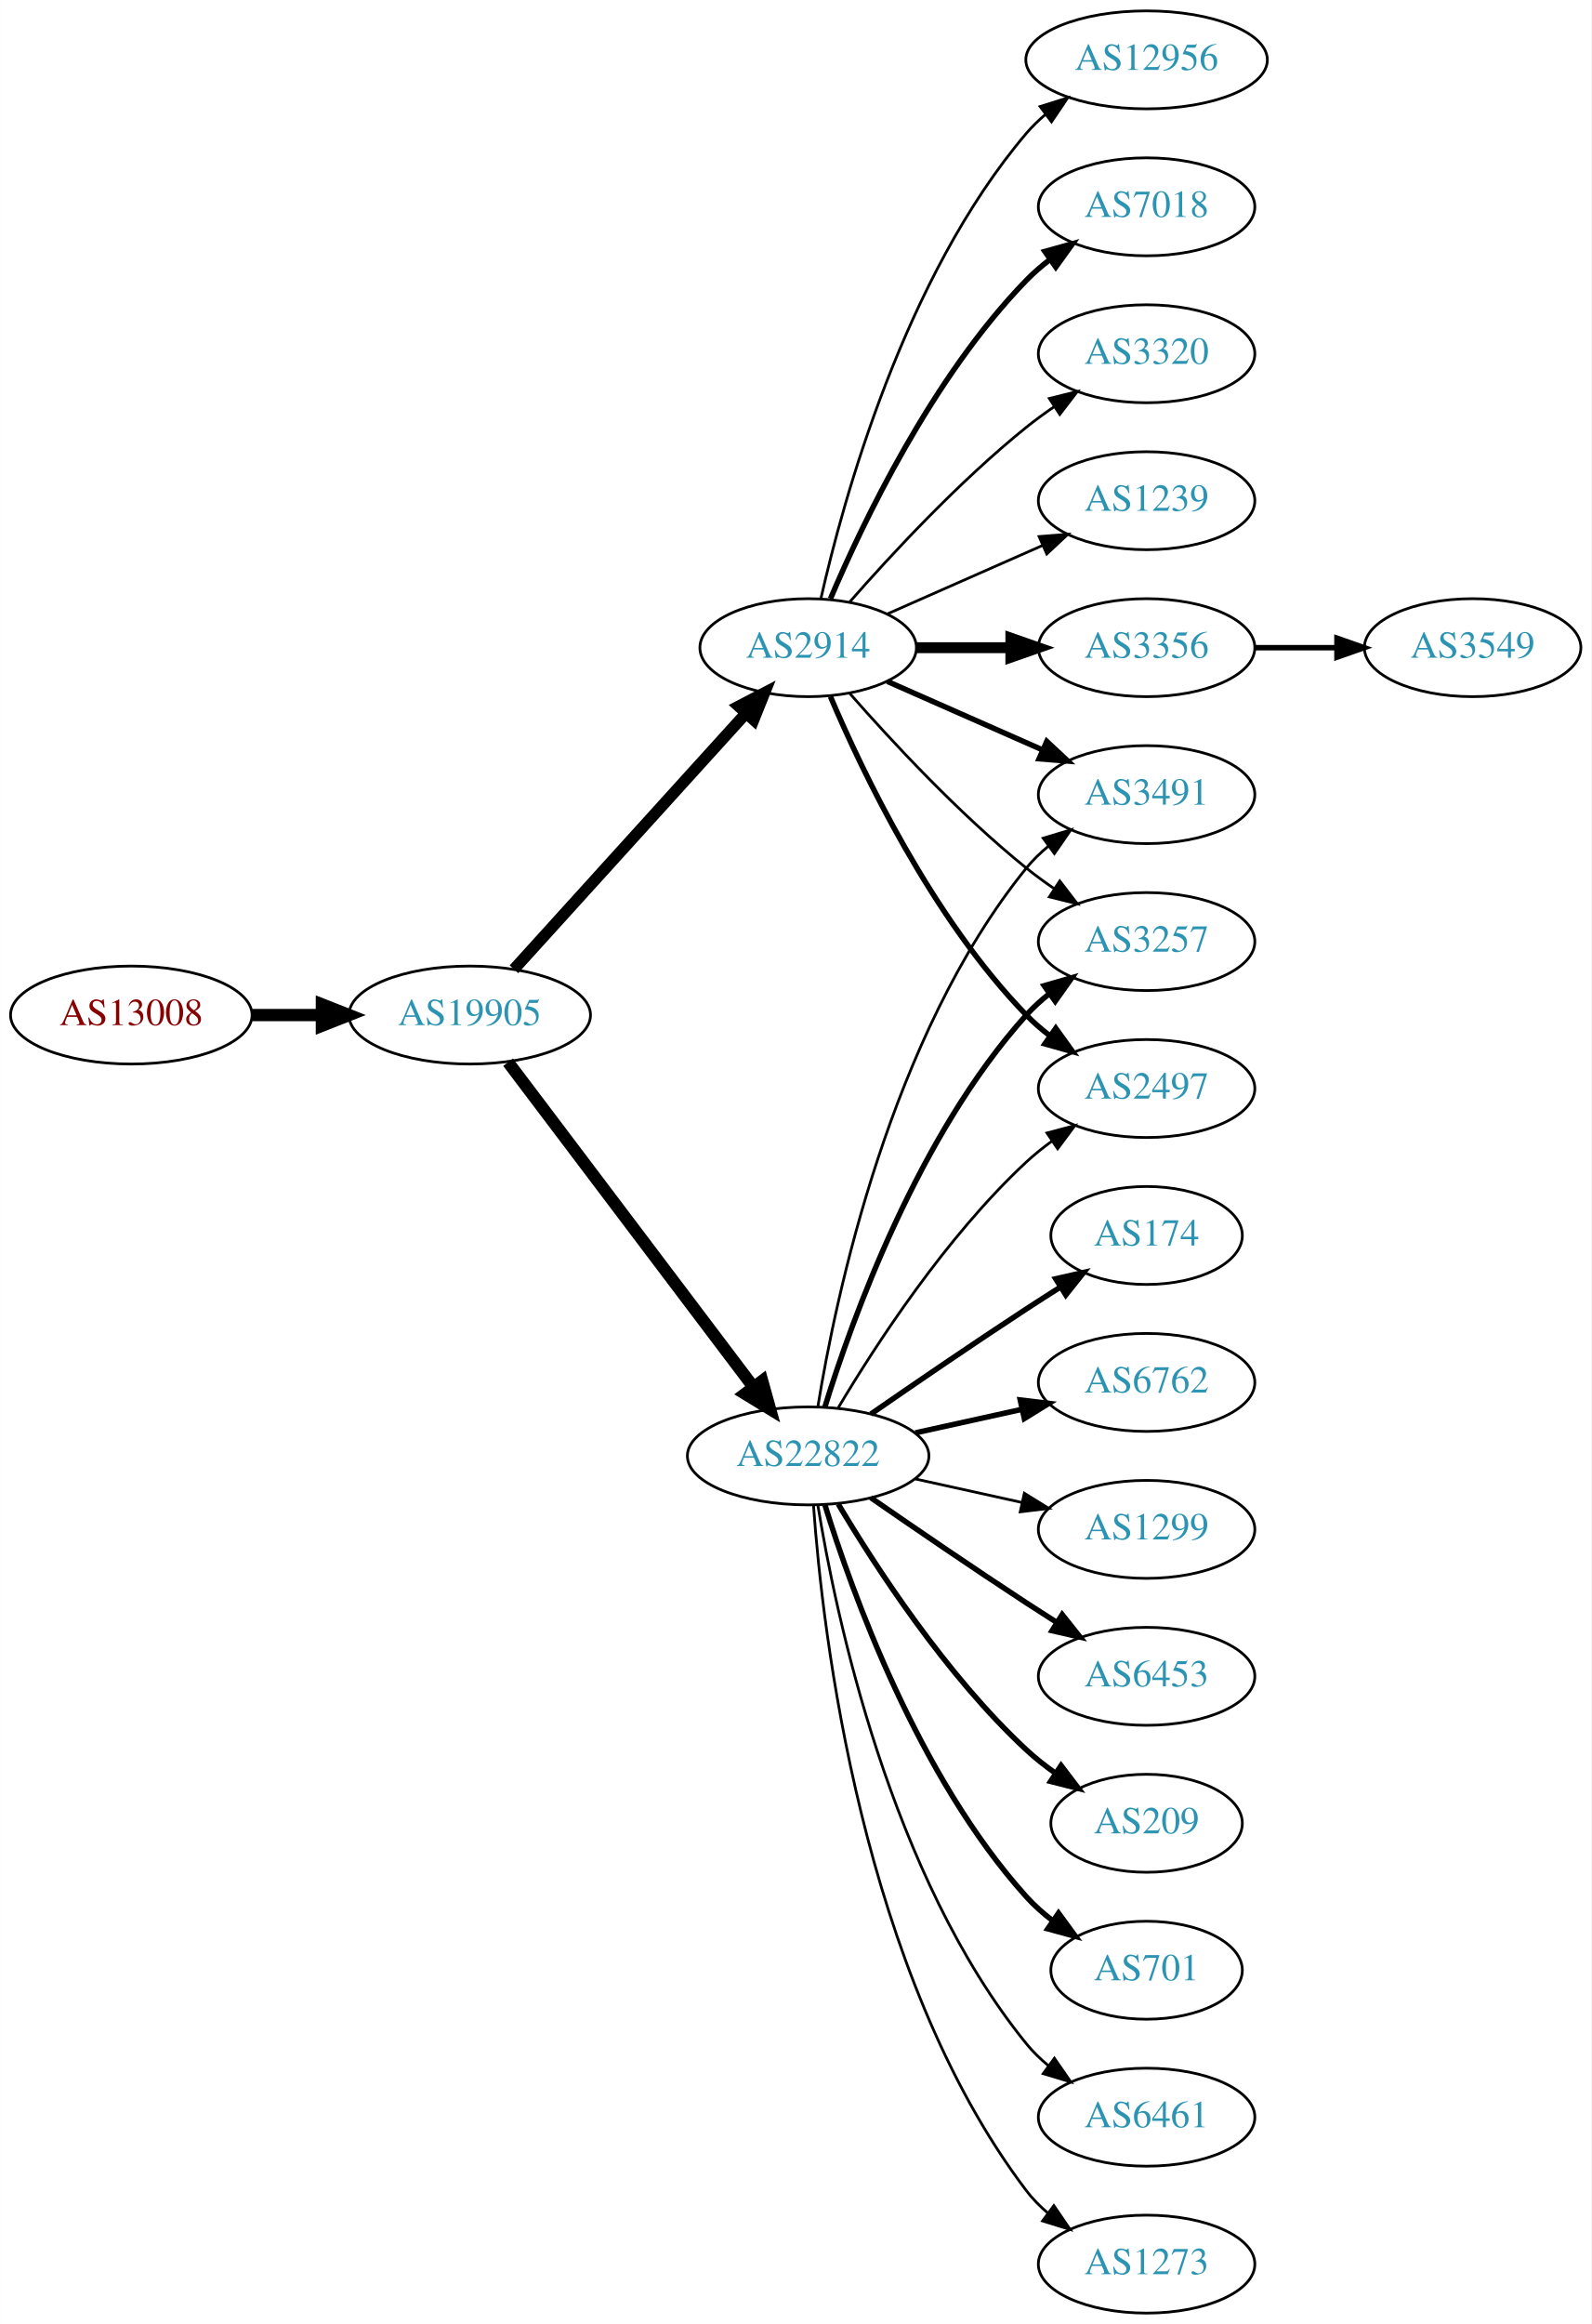
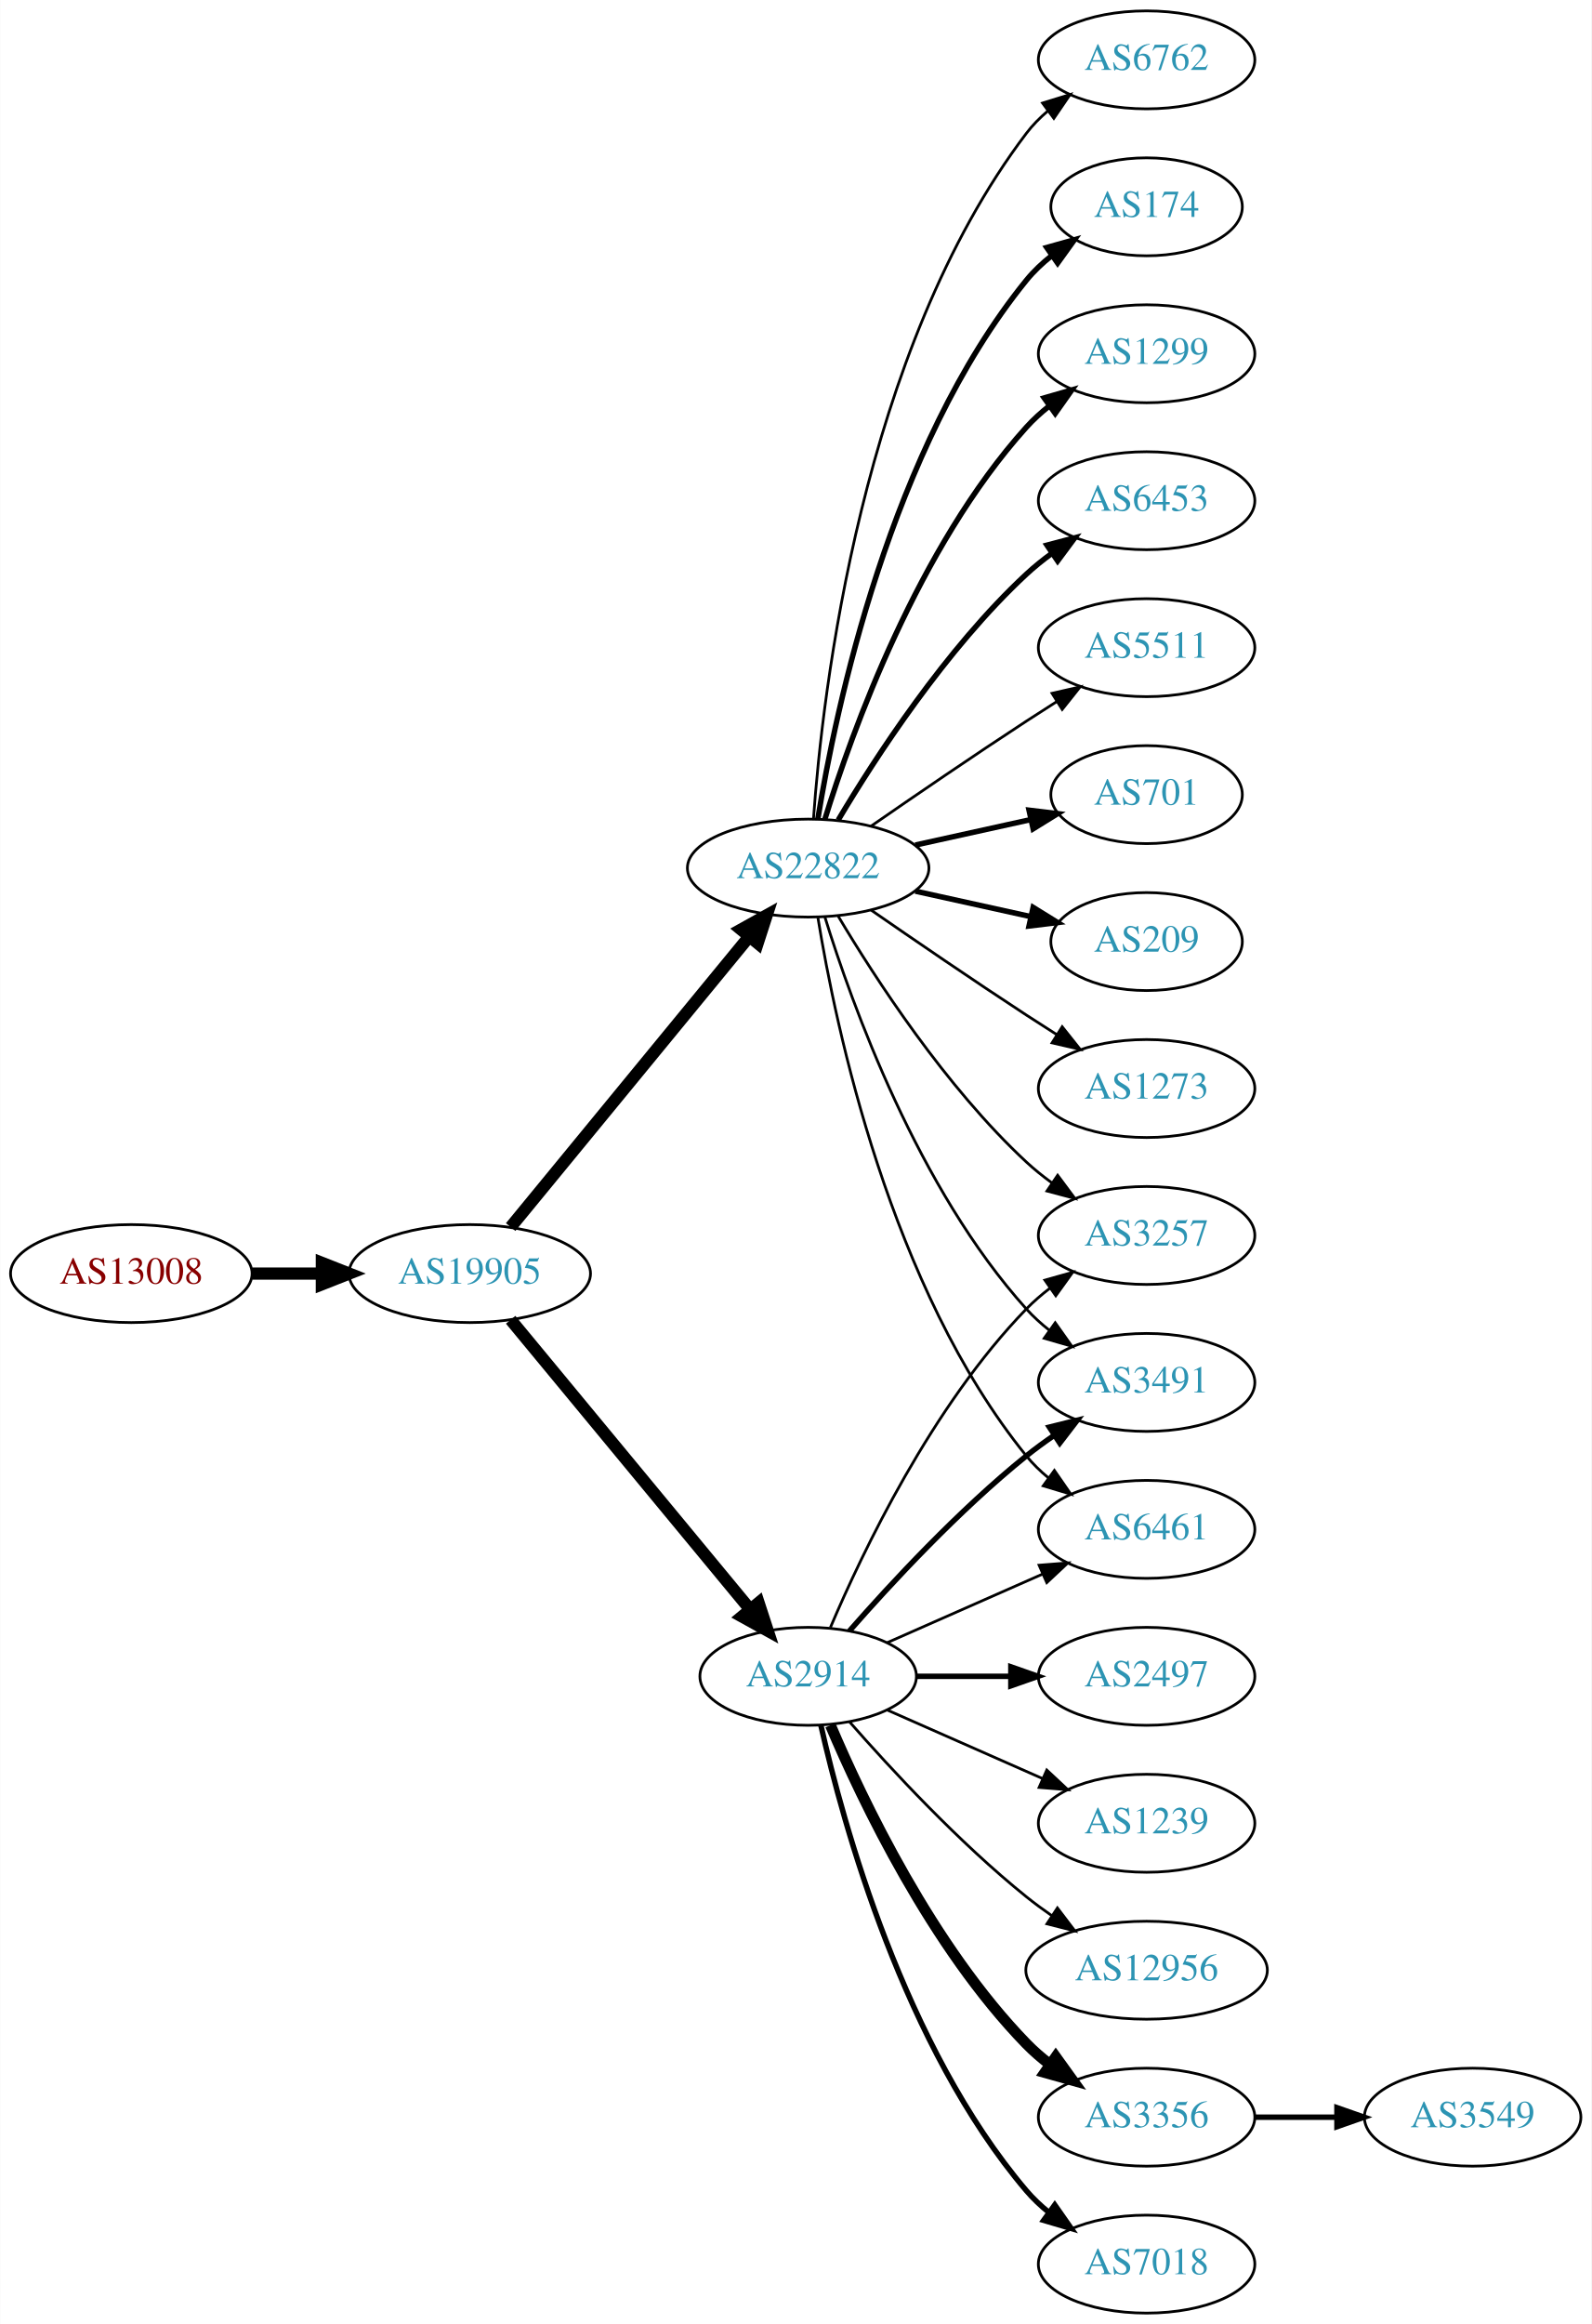
<svg xmlns="http://www.w3.org/2000/svg" xmlns:xlink="http://www.w3.org/1999/xlink" width="585pt" height="854pt" viewBox="0.00 0.00 584.86 854.00">
  <g id="graph0" class="graph" transform="scale(1 1) rotate(0) translate(4 850)">
    <polygon fill="white" stroke="none" points="-4,4 -4,-850 580.862,-850 580.862,4 -4,4" />
    <g id="node1" class="node">
      <g id="a_node1">
        <a xlink:href="/asn/13008" xlink:title="AS13008 ~ Vienna, Austria [AT]">
-           <ellipse fill="#ffffff" stroke="black" cx="44.196" cy="-477" rx="44.393" ry="18" />
-           <text text-anchor="middle" x="44.196" y="-473.3" font-family="Times,serif" font-size="14.00" fill="#880000">AS13008</text>
+           <ellipse fill="#ffffff" stroke="black" cx="44.196" cy="-382" rx="44.393" ry="18" />
+           <text text-anchor="middle" x="44.196" y="-378.3" font-family="Times,serif" font-size="14.00" fill="#880000">AS13008</text>
        </a>
      </g>
    </g>
    <g id="node2" class="node">
      <g id="a_node2">
        <a xlink:href="/asn/19905" xlink:title="AS19905 ~ NeuStar, Inc. [US]">
-           <ellipse fill="#ffffff" stroke="black" cx="168.588" cy="-477" rx="44.393" ry="18" />
-           <text text-anchor="middle" x="168.588" y="-473.3" font-family="Times,serif" font-size="14.00" fill="#2c94b3">AS19905</text>
+           <ellipse fill="#ffffff" stroke="black" cx="168.588" cy="-382" rx="44.393" ry="18" />
+           <text text-anchor="middle" x="168.588" y="-378.3" font-family="Times,serif" font-size="14.00" fill="#2c94b3">AS19905</text>
        </a>
      </g>
    </g>
    <g id="edge1" class="edge">
-       <path fill="none" stroke="black" stroke-width="4.5" d="M88.692,-477C96.898,-477 105.569,-477 114.041,-477" />
-       <polygon fill="black" stroke="black" stroke-width="4.5" points="114.233,-480.938 124.233,-477 114.233,-473.063 114.233,-480.938" />
+       <path fill="none" stroke="black" stroke-width="4.5" d="M88.692,-382C96.898,-382 105.569,-382 114.041,-382" />
+       <polygon fill="black" stroke="black" stroke-width="4.5" points="114.233,-385.938 124.233,-382 114.233,-378.063 114.233,-385.938" />
    </g>
    <g id="node3" class="node">
      <g id="a_node3">
-         <a xlink:href="/asn/22822" xlink:title="AS22822 ~ Limelight Networks, Inc. [US]">
-           <ellipse fill="#ffffff" stroke="black" cx="292.98" cy="-315" rx="44.393" ry="18" />
-           <text text-anchor="middle" x="292.98" y="-311.3" font-family="Times,serif" font-size="14.00" fill="#2c94b3">AS22822</text>
+         <a xlink:href="/asn/2914" xlink:title="AS2914 ~ NTT America, Inc. [US]">
+           <ellipse fill="#ffffff" stroke="black" cx="292.98" cy="-234" rx="39.794" ry="18" />
+           <text text-anchor="middle" x="292.98" y="-230.3" font-family="Times,serif" font-size="14.00" fill="#2c94b3">AS2914</text>
        </a>
      </g>
    </g>
    <g id="edge2" class="edge">
-       <path fill="none" stroke="black" stroke-width="4.5" d="M182.686,-459.663C204.311,-431.04 247.582,-373.767 272.705,-340.514" />
-       <polygon fill="black" stroke="black" stroke-width="4.5" points="276.09,-342.565 278.976,-332.212 269.807,-337.817 276.09,-342.565" />
+       <path fill="none" stroke="black" stroke-width="4.5" d="M183.628,-365.023C205.208,-338.927 246.64,-288.827 271.547,-258.708" />
+       <polygon fill="black" stroke="black" stroke-width="4.5" points="274.766,-260.995 278.104,-250.779 268.697,-255.976 274.766,-260.995" />
    </g>
    <g id="node4" class="node">
      <g id="a_node4">
-         <a xlink:href="/asn/2914" xlink:title="AS2914 ~ NTT America, Inc. [US]">
-           <ellipse fill="#ffffff" stroke="black" cx="292.98" cy="-612" rx="39.794" ry="18" />
-           <text text-anchor="middle" x="292.98" y="-608.3" font-family="Times,serif" font-size="14.00" fill="#2c94b3">AS2914</text>
+         <a xlink:href="/asn/22822" xlink:title="AS22822 ~ Limelight Networks, Inc. [US]">
+           <ellipse fill="#ffffff" stroke="black" cx="292.98" cy="-531" rx="44.393" ry="18" />
+           <text text-anchor="middle" x="292.98" y="-527.3" font-family="Times,serif" font-size="14.00" fill="#2c94b3">AS22822</text>
        </a>
      </g>
    </g>
    <g id="edge3" class="edge">
-       <path fill="none" stroke="black" stroke-width="4.235" d="M184.842,-493.825C206.305,-517.499 245.536,-560.771 270.104,-587.87" />
-       <polygon fill="black" stroke="black" stroke-width="4.235" points="267.457,-590.468 276.919,-595.387 272.948,-585.489 267.457,-590.468" />
-     </g>
-     <g id="node5" class="node">
-       <g id="a_node5">
-         <a xlink:href="/asn/174" xlink:title="AS174 ~ Cogent Communications [US]">
-           <ellipse fill="#ffffff" stroke="black" cx="417.373" cy="-396" rx="35.194" ry="18" />
-           <text text-anchor="middle" x="417.373" y="-392.3" font-family="Times,serif" font-size="14.00" fill="#2c94b3">AS174</text>
-         </a>
-       </g>
-     </g>
-     <g id="edge4" class="edge">
-       <path fill="none" stroke="black" stroke-width="2" d="M316.011,-330.367C331.813,-341.305 353.67,-356.261 373.176,-369 377.221,-371.642 381.507,-374.385 385.746,-377.067" />
-       <polygon fill="black" stroke="black" stroke-width="2" points="383.96,-380.079 394.29,-382.432 387.683,-374.15 383.96,-380.079" />
-     </g>
-     <g id="node6" class="node">
-       <g id="a_node6">
-         <a xlink:href="/asn/6762" xlink:title="AS6762 ~ TELECOM ITALIA SPARKLE S.p.A. [IT]">
-           <ellipse fill="#ffffff" stroke="black" cx="417.373" cy="-342" rx="39.794" ry="18" />
-           <text text-anchor="middle" x="417.373" y="-338.3" font-family="Times,serif" font-size="14.00" fill="#2c94b3">AS6762</text>
-         </a>
-       </g>
-     </g>
-     <g id="edge5" class="edge">
-       <path fill="none" stroke="black" stroke-width="2" d="M332.37,-323.469C344.761,-326.202 358.608,-329.257 371.429,-332.085" />
-       <polygon fill="black" stroke="black" stroke-width="2" points="370.924,-335.558 381.443,-334.295 372.432,-328.722 370.924,-335.558" />
+       <path fill="none" stroke="black" stroke-width="4.5" d="M183.628,-399.092C205.094,-425.224 246.199,-475.266 271.148,-505.639" />
+       <polygon fill="black" stroke="black" stroke-width="4.5" points="268.337,-508.42 277.727,-513.648 274.422,-503.422 268.337,-508.42" />
    </g>
    <g id="node7" class="node">
      <g id="a_node7">
-         <a xlink:href="/asn/1299" xlink:title="AS1299 ~ Telia Carrier [EU]">
-           <ellipse fill="#ffffff" stroke="black" cx="417.373" cy="-288" rx="39.794" ry="18" />
-           <text text-anchor="middle" x="417.373" y="-284.3" font-family="Times,serif" font-size="14.00" fill="#2c94b3">AS1299</text>
-         </a>
-       </g>
-     </g>
-     <g id="edge6" class="edge">
-       <path fill="none" stroke="black" d="M332.37,-306.531C344.761,-303.798 358.608,-300.743 371.429,-297.915" />
-       <polygon fill="black" stroke="black" points="372.432,-301.278 381.443,-295.705 370.924,-294.442 372.432,-301.278" />
-     </g>
-     <g id="node8" class="node">
-       <g id="a_node8">
-         <a xlink:href="/asn/3491" xlink:title="AS3491 ~ PCCW Global, Inc. [US]">
-           <ellipse fill="#ffffff" stroke="black" cx="417.373" cy="-558" rx="39.794" ry="18" />
-           <text text-anchor="middle" x="417.373" y="-554.3" font-family="Times,serif" font-size="14.00" fill="#2c94b3">AS3491</text>
-         </a>
-       </g>
-     </g>
-     <g id="edge7" class="edge">
-       <path fill="none" stroke="black" d="M296.561,-333.178C303.016,-372.997 323.088,-469.286 373.176,-531 375.545,-533.918 378.318,-536.612 381.295,-539.075" />
-       <polygon fill="black" stroke="black" points="379.371,-542.003 389.517,-545.052 383.486,-536.341 379.371,-542.003" />
+         <a xlink:href="/asn/3257" xlink:title="AS3257 ~ GTT [DE]">
+           <ellipse fill="#ffffff" stroke="black" cx="417.373" cy="-396" rx="39.794" ry="18" />
+           <text text-anchor="middle" x="417.373" y="-392.3" font-family="Times,serif" font-size="14.00" fill="#2c94b3">AS3257</text>
+         </a>
+       </g>
+     </g>
+     <g id="edge15" class="edge">
+       <path fill="none" stroke="black" d="M301.171,-251.975C312.938,-279.682 338.512,-333.348 373.176,-369 375.797,-371.695 378.737,-374.239 381.82,-376.608" />
+       <polygon fill="black" stroke="black" points="379.986,-379.597 390.189,-382.455 383.995,-373.859 379.986,-379.597" />
    </g>
    <g id="node9" class="node">
      <g id="a_node9">
-         <a xlink:href="/asn/6453" xlink:title="AS6453 ~ TATA COMMUNICATIONS (AMERICA) INC [US]">
-           <ellipse fill="#ffffff" stroke="black" cx="417.373" cy="-234" rx="39.794" ry="18" />
-           <text text-anchor="middle" x="417.373" y="-230.3" font-family="Times,serif" font-size="14.00" fill="#2c94b3">AS6453</text>
-         </a>
-       </g>
-     </g>
-     <g id="edge8" class="edge">
-       <path fill="none" stroke="black" stroke-width="2" d="M316.011,-299.633C331.813,-288.695 353.67,-273.739 373.176,-261 376.758,-258.661 380.529,-256.241 384.289,-253.856" />
-       <polygon fill="black" stroke="black" stroke-width="2" points="386.352,-256.693 392.95,-248.404 382.623,-250.769 386.352,-256.693" />
-     </g>
-     <g id="node10" class="node">
-       <g id="a_node10">
-         <a xlink:href="/asn/209" xlink:title="AS209 ~ CenturyLink Communications, LLC [US]">
-           <ellipse fill="#ffffff" stroke="black" cx="417.373" cy="-180" rx="35.194" ry="18" />
-           <text text-anchor="middle" x="417.373" y="-176.3" font-family="Times,serif" font-size="14.00" fill="#2c94b3">AS209</text>
-         </a>
-       </g>
-     </g>
-     <g id="edge9" class="edge">
-       <path fill="none" stroke="black" stroke-width="2" d="M304.026,-297.329C317.597,-274.528 343.529,-234.528 373.176,-207 376.474,-203.939 380.166,-201.028 383.967,-198.328" />
-       <polygon fill="black" stroke="black" stroke-width="2" points="385.941,-201.219 392.348,-192.78 382.078,-195.381 385.941,-201.219" />
-     </g>
-     <g id="node11" class="node">
-       <g id="a_node11">
-         <a xlink:href="/asn/3257" xlink:title="AS3257 ~ GTT [DE]">
-           <ellipse fill="#ffffff" stroke="black" cx="417.373" cy="-504" rx="39.794" ry="18" />
-           <text text-anchor="middle" x="417.373" y="-500.3" font-family="Times,serif" font-size="14.00" fill="#2c94b3">AS3257</text>
-         </a>
-       </g>
-     </g>
-     <g id="edge10" class="edge">
-       <path fill="none" stroke="black" stroke-width="2" d="M299.118,-332.94C309.021,-364.979 333.359,-432.812 373.176,-477 375.693,-479.792 378.564,-482.401 381.603,-484.812" />
-       <polygon fill="black" stroke="black" stroke-width="2" points="379.732,-487.776 389.911,-490.715 383.786,-482.07 379.732,-487.776" />
-     </g>
-     <g id="node12" class="node">
-       <g id="a_node12">
-         <a xlink:href="/asn/2497" xlink:title="AS2497 ~ Internet Initiative Japan Inc. [JP]">
-           <ellipse fill="#ffffff" stroke="black" cx="417.373" cy="-450" rx="39.794" ry="18" />
-           <text text-anchor="middle" x="417.373" y="-446.3" font-family="Times,serif" font-size="14.00" fill="#2c94b3">AS2497</text>
-         </a>
-       </g>
-     </g>
-     <g id="edge11" class="edge">
-       <path fill="none" stroke="black" d="M304.026,-332.671C317.597,-355.472 343.529,-395.472 373.176,-423 376.083,-425.699 379.296,-428.28 382.62,-430.703" />
-       <polygon fill="black" stroke="black" points="380.755,-433.667 390.998,-436.375 384.679,-427.87 380.755,-433.667" />
-     </g>
-     <g id="node13" class="node">
-       <g id="a_node13">
-         <a xlink:href="/asn/701" xlink:title="AS701 ~ UUNET [US]">
-           <ellipse fill="#ffffff" stroke="black" cx="417.373" cy="-126" rx="35.194" ry="18" />
-           <text text-anchor="middle" x="417.373" y="-122.3" font-family="Times,serif" font-size="14.00" fill="#2c94b3">AS701</text>
-         </a>
-       </g>
-     </g>
-     <g id="edge12" class="edge">
-       <path fill="none" stroke="black" stroke-width="2" d="M299.118,-297.06C309.021,-265.021 333.359,-197.188 373.176,-153 376.04,-149.822 379.364,-146.881 382.872,-144.2" />
-       <polygon fill="black" stroke="black" stroke-width="2" points="385.005,-146.982 391.261,-138.431 381.038,-141.214 385.005,-146.982" />
+         <a xlink:href="/asn/3491" xlink:title="AS3491 ~ PCCW Global, Inc. [US]">
+           <ellipse fill="#ffffff" stroke="black" cx="417.373" cy="-342" rx="39.794" ry="18" />
+           <text text-anchor="middle" x="417.373" y="-338.3" font-family="Times,serif" font-size="14.00" fill="#2c94b3">AS3491</text>
+         </a>
+       </g>
+     </g>
+     <g id="edge19" class="edge">
+       <path fill="none" stroke="black" stroke-width="2" d="M308.133,-250.663C323.234,-267.894 348.355,-295.024 373.176,-315 376.432,-317.62 379.957,-320.192 383.542,-322.646" />
+       <polygon fill="black" stroke="black" stroke-width="2" points="381.629,-325.577 391.914,-328.121 385.46,-319.719 381.629,-325.577" />
    </g>
    <g id="node14" class="node">
      <g id="a_node14">
        <a xlink:href="/asn/6461" xlink:title="AS6461 ~ Zayo Bandwidth [US]">
+           <ellipse fill="#ffffff" stroke="black" cx="417.373" cy="-288" rx="39.794" ry="18" />
+           <text text-anchor="middle" x="417.373" y="-284.3" font-family="Times,serif" font-size="14.00" fill="#2c94b3">AS6461</text>
+         </a>
+       </g>
+     </g>
+     <g id="edge18" class="edge">
+       <path fill="none" stroke="black" d="M322.06,-246.389C339.008,-253.866 360.805,-263.483 379.174,-271.588" />
+       <polygon fill="black" stroke="black" points="377.862,-274.834 388.424,-275.669 380.688,-268.43 377.862,-274.834" />
+     </g>
+     <g id="node16" class="node">
+       <g id="a_node16">
+         <a xlink:href="/asn/3356" xlink:title="AS3356 ~ Level 3 Parent, LLC [US]">
          <ellipse fill="#ffffff" stroke="black" cx="417.373" cy="-72" rx="39.794" ry="18" />
-           <text text-anchor="middle" x="417.373" y="-68.3" font-family="Times,serif" font-size="14.00" fill="#2c94b3">AS6461</text>
-         </a>
-       </g>
+           <text text-anchor="middle" x="417.373" y="-68.3" font-family="Times,serif" font-size="14.00" fill="#2c94b3">AS3356</text>
+         </a>
+       </g>
+     </g>
+     <g id="edge16" class="edge">
+       <path fill="none" stroke="black" stroke-width="4" d="M301.171,-216.025C312.938,-188.318 338.512,-134.652 373.176,-99 375.797,-96.305 378.737,-93.761 381.82,-91.392" />
+       <polygon fill="black" stroke="black" stroke-width="4" points="383.995,-94.141 390.189,-85.545 379.986,-88.403 383.995,-94.141" />
+     </g>
+     <g id="node17" class="node">
+       <g id="a_node17">
+         <a xlink:href="/asn/7018" xlink:title="AS7018 ~ AT&amp;T Services, Inc. [US]">
+           <ellipse fill="#ffffff" stroke="black" cx="417.373" cy="-18" rx="39.794" ry="18" />
+           <text text-anchor="middle" x="417.373" y="-14.3" font-family="Times,serif" font-size="14.00" fill="#2c94b3">AS7018</text>
+         </a>
+       </g>
+     </g>
+     <g id="edge17" class="edge">
+       <path fill="none" stroke="black" stroke-width="2" d="M297.674,-215.925C305.814,-179.852 328.247,-97.86 373.176,-45 375.611,-42.136 378.427,-39.479 381.432,-37.039" />
+       <polygon fill="black" stroke="black" stroke-width="2" points="383.62,-39.776 389.692,-31.094 379.531,-34.095 383.62,-39.776" />
+     </g>
+     <g id="node18" class="node">
+       <g id="a_node18">
+         <a xlink:href="/asn/2497" xlink:title="AS2497 ~ Internet Initiative Japan Inc. [JP]">
+           <ellipse fill="#ffffff" stroke="black" cx="417.373" cy="-234" rx="39.794" ry="18" />
+           <text text-anchor="middle" x="417.373" y="-230.3" font-family="Times,serif" font-size="14.00" fill="#2c94b3">AS2497</text>
+         </a>
+       </g>
+     </g>
+     <g id="edge20" class="edge">
+       <path fill="none" stroke="black" stroke-width="2" d="M332.706,-234C343.644,-234 355.695,-234 367.161,-234" />
+       <polygon fill="black" stroke="black" stroke-width="2" points="367.479,-237.5 377.479,-234 367.479,-230.5 367.479,-237.5" />
+     </g>
+     <g id="node19" class="node">
+       <g id="a_node19">
+         <a xlink:href="/asn/1239" xlink:title="AS1239 ~ Sprint [US]">
+           <ellipse fill="#ffffff" stroke="black" cx="417.373" cy="-180" rx="39.794" ry="18" />
+           <text text-anchor="middle" x="417.373" y="-176.3" font-family="Times,serif" font-size="14.00" fill="#2c94b3">AS1239</text>
+         </a>
+       </g>
+     </g>
+     <g id="edge21" class="edge">
+       <path fill="none" stroke="black" d="M322.06,-221.611C339.008,-214.134 360.805,-204.517 379.174,-196.412" />
+       <polygon fill="black" stroke="black" points="380.688,-199.57 388.424,-192.331 377.862,-193.166 380.688,-199.57" />
+     </g>
+     <g id="node20" class="node">
+       <g id="a_node20">
+         <a xlink:href="/asn/12956" xlink:title="AS12956 ~ TELXIUS [ES]">
+           <ellipse fill="#ffffff" stroke="black" cx="417.373" cy="-126" rx="44.393" ry="18" />
+           <text text-anchor="middle" x="417.373" y="-122.3" font-family="Times,serif" font-size="14.00" fill="#2c94b3">AS12956</text>
+         </a>
+       </g>
+     </g>
+     <g id="edge22" class="edge">
+       <path fill="none" stroke="black" d="M308.133,-217.337C323.234,-200.106 348.355,-172.976 373.176,-153 376.105,-150.643 379.251,-148.325 382.463,-146.098" />
+       <polygon fill="black" stroke="black" points="384.598,-148.882 391.011,-140.448 380.738,-143.042 384.598,-148.882" />
+     </g>
+     <g id="node5" class="node">
+       <g id="a_node5">
+         <a xlink:href="/asn/6762" xlink:title="AS6762 ~ TELECOM ITALIA SPARKLE S.p.A. [IT]">
+           <ellipse fill="#ffffff" stroke="black" cx="417.373" cy="-828" rx="39.794" ry="18" />
+           <text text-anchor="middle" x="417.373" y="-824.3" font-family="Times,serif" font-size="14.00" fill="#2c94b3">AS6762</text>
+         </a>
+       </g>
+     </g>
+     <g id="edge4" class="edge">
+       <path fill="none" stroke="black" d="M294.929,-549.036C298.215,-595.457 312.525,-721.007 373.176,-801 375.447,-803.995 378.155,-806.74 381.091,-809.235" />
+       <polygon fill="black" stroke="black" points="379.131,-812.138 389.256,-815.256 383.285,-806.504 379.131,-812.138" />
+     </g>
+     <g id="node6" class="node">
+       <g id="a_node6">
+         <a xlink:href="/asn/174" xlink:title="AS174 ~ Cogent Communications [US]">
+           <ellipse fill="#ffffff" stroke="black" cx="417.373" cy="-774" rx="35.194" ry="18" />
+           <text text-anchor="middle" x="417.373" y="-770.3" font-family="Times,serif" font-size="14.00" fill="#2c94b3">AS174</text>
+         </a>
+       </g>
+     </g>
+     <g id="edge5" class="edge">
+       <path fill="none" stroke="black" stroke-width="2" d="M296.561,-549.178C303.016,-588.997 323.088,-685.286 373.176,-747 375.873,-750.322 379.092,-753.352 382.541,-756.083" />
+       <polygon fill="black" stroke="black" stroke-width="2" points="380.666,-759.043 390.867,-761.906 384.678,-753.307 380.666,-759.043" />
+     </g>
+     <g id="edge6" class="edge">
+       <path fill="none" stroke="black" d="M304.026,-513.329C317.597,-490.528 343.529,-450.528 373.176,-423 376.083,-420.301 379.296,-417.72 382.62,-415.297" />
+       <polygon fill="black" stroke="black" points="384.679,-418.13 390.998,-409.625 380.755,-412.333 384.679,-418.13" />
+     </g>
+     <g id="node8" class="node">
+       <g id="a_node8">
+         <a xlink:href="/asn/1299" xlink:title="AS1299 ~ Telia Carrier [EU]">
+           <ellipse fill="#ffffff" stroke="black" cx="417.373" cy="-720" rx="39.794" ry="18" />
+           <text text-anchor="middle" x="417.373" y="-716.3" font-family="Times,serif" font-size="14.00" fill="#2c94b3">AS1299</text>
+         </a>
+       </g>
+     </g>
+     <g id="edge7" class="edge">
+       <path fill="none" stroke="black" stroke-width="2" d="M299.118,-548.94C309.021,-580.979 333.359,-648.812 373.176,-693 375.693,-695.792 378.564,-698.401 381.603,-700.812" />
+       <polygon fill="black" stroke="black" stroke-width="2" points="379.732,-703.776 389.911,-706.715 383.786,-698.07 379.732,-703.776" />
+     </g>
+     <g id="edge8" class="edge">
+       <path fill="none" stroke="black" d="M299.118,-513.06C309.021,-481.021 333.359,-413.188 373.176,-369 375.693,-366.208 378.564,-363.599 381.603,-361.188" />
+       <polygon fill="black" stroke="black" points="383.786,-363.93 389.911,-355.285 379.732,-358.224 383.786,-363.93" />
+     </g>
+     <g id="node10" class="node">
+       <g id="a_node10">
+         <a xlink:href="/asn/6453" xlink:title="AS6453 ~ TATA COMMUNICATIONS (AMERICA) INC [US]">
+           <ellipse fill="#ffffff" stroke="black" cx="417.373" cy="-666" rx="39.794" ry="18" />
+           <text text-anchor="middle" x="417.373" y="-662.3" font-family="Times,serif" font-size="14.00" fill="#2c94b3">AS6453</text>
+         </a>
+       </g>
+     </g>
+     <g id="edge9" class="edge">
+       <path fill="none" stroke="black" stroke-width="2" d="M304.026,-548.671C317.597,-571.472 343.529,-611.472 373.176,-639 376.083,-641.699 379.296,-644.28 382.62,-646.703" />
+       <polygon fill="black" stroke="black" stroke-width="2" points="380.755,-649.667 390.998,-652.375 384.679,-643.87 380.755,-649.667" />
+     </g>
+     <g id="node11" class="node">
+       <g id="a_node11">
+         <a xlink:href="/asn/5511" xlink:title="AS5511 ~ Orange S.A. [FR]">
+           <ellipse fill="#ffffff" stroke="black" cx="417.373" cy="-612" rx="39.794" ry="18" />
+           <text text-anchor="middle" x="417.373" y="-608.3" font-family="Times,serif" font-size="14.00" fill="#2c94b3">AS5511</text>
+         </a>
+       </g>
+     </g>
+     <g id="edge10" class="edge">
+       <path fill="none" stroke="black" d="M316.011,-546.367C331.813,-557.305 353.67,-572.261 373.176,-585 376.758,-587.339 380.529,-589.759 384.289,-592.144" />
+       <polygon fill="black" stroke="black" points="382.623,-595.231 392.95,-597.596 386.352,-589.307 382.623,-595.231" />
+     </g>
+     <g id="node12" class="node">
+       <g id="a_node12">
+         <a xlink:href="/asn/701" xlink:title="AS701 ~ UUNET [US]">
+           <ellipse fill="#ffffff" stroke="black" cx="417.373" cy="-558" rx="35.194" ry="18" />
+           <text text-anchor="middle" x="417.373" y="-554.3" font-family="Times,serif" font-size="14.00" fill="#2c94b3">AS701</text>
+         </a>
+       </g>
+     </g>
+     <g id="edge11" class="edge">
+       <path fill="none" stroke="black" stroke-width="2" d="M332.37,-539.469C345.778,-542.427 360.89,-545.76 374.562,-548.776" />
+       <polygon fill="black" stroke="black" stroke-width="2" points="374.165,-552.273 384.684,-551.01 375.673,-545.437 374.165,-552.273" />
+     </g>
+     <g id="node13" class="node">
+       <g id="a_node13">
+         <a xlink:href="/asn/209" xlink:title="AS209 ~ CenturyLink Communications, LLC [US]">
+           <ellipse fill="#ffffff" stroke="black" cx="417.373" cy="-504" rx="35.194" ry="18" />
+           <text text-anchor="middle" x="417.373" y="-500.3" font-family="Times,serif" font-size="14.00" fill="#2c94b3">AS209</text>
+         </a>
+       </g>
+     </g>
+     <g id="edge12" class="edge">
+       <path fill="none" stroke="black" stroke-width="2" d="M332.37,-522.531C345.778,-519.573 360.89,-516.24 374.562,-513.224" />
+       <polygon fill="black" stroke="black" stroke-width="2" points="375.673,-516.563 384.684,-510.99 374.165,-509.727 375.673,-516.563" />
    </g>
    <g id="edge13" class="edge">
-       <path fill="none" stroke="black" d="M296.561,-296.822C303.016,-257.003 323.088,-160.714 373.176,-99 375.545,-96.082 378.318,-93.388 381.295,-90.925" />
-       <polygon fill="black" stroke="black" points="383.486,-93.659 389.517,-84.948 379.371,-87.997 383.486,-93.659" />
+       <path fill="none" stroke="black" d="M296.561,-512.822C303.016,-473.003 323.088,-376.714 373.176,-315 375.545,-312.082 378.318,-309.388 381.295,-306.925" />
+       <polygon fill="black" stroke="black" points="383.486,-309.659 389.517,-300.948 379.371,-303.997 383.486,-309.659" />
    </g>
    <g id="node15" class="node">
      <g id="a_node15">
        <a xlink:href="/asn/1273" xlink:title="AS1273 ~ Vodafone Group PLC [EU]">
-           <ellipse fill="#ffffff" stroke="black" cx="417.373" cy="-18" rx="39.794" ry="18" />
-           <text text-anchor="middle" x="417.373" y="-14.3" font-family="Times,serif" font-size="14.00" fill="#2c94b3">AS1273</text>
+           <ellipse fill="#ffffff" stroke="black" cx="417.373" cy="-450" rx="39.794" ry="18" />
+           <text text-anchor="middle" x="417.373" y="-446.3" font-family="Times,serif" font-size="14.00" fill="#2c94b3">AS1273</text>
        </a>
      </g>
    </g>
    <g id="edge14" class="edge">
-       <path fill="none" stroke="black" d="M294.929,-296.964C298.215,-250.543 312.525,-124.993 373.176,-45 375.447,-42.005 378.155,-39.26 381.091,-36.765" />
-       <polygon fill="black" stroke="black" points="383.285,-39.496 389.256,-30.744 379.131,-33.862 383.285,-39.496" />
-     </g>
-     <g id="edge21" class="edge">
-       <path fill="none" stroke="black" stroke-width="2" d="M322.06,-599.611C339.008,-592.134 360.805,-582.517 379.174,-574.412" />
-       <polygon fill="black" stroke="black" stroke-width="2" points="380.688,-577.57 388.424,-570.331 377.862,-571.166 380.688,-577.57" />
-     </g>
-     <g id="edge22" class="edge">
-       <path fill="none" stroke="black" d="M308.133,-595.337C323.234,-578.106 348.355,-550.976 373.176,-531 376.432,-528.38 379.957,-525.808 383.542,-523.354" />
-       <polygon fill="black" stroke="black" points="385.46,-526.281 391.914,-517.879 381.629,-520.423 385.46,-526.281" />
-     </g>
-     <g id="edge19" class="edge">
-       <path fill="none" stroke="black" stroke-width="2" d="M301.171,-594.025C312.938,-566.318 338.512,-512.652 373.176,-477 375.797,-474.305 378.737,-471.761 381.82,-469.392" />
-       <polygon fill="black" stroke="black" stroke-width="2" points="383.995,-472.141 390.189,-463.545 379.986,-466.403 383.995,-472.141" />
-     </g>
-     <g id="node16" class="node">
-       <g id="a_node16">
-         <a xlink:href="/asn/1239" xlink:title="AS1239 ~ Sprint [US]">
-           <ellipse fill="#ffffff" stroke="black" cx="417.373" cy="-666" rx="39.794" ry="18" />
-           <text text-anchor="middle" x="417.373" y="-662.3" font-family="Times,serif" font-size="14.00" fill="#2c94b3">AS1239</text>
-         </a>
-       </g>
-     </g>
-     <g id="edge15" class="edge">
-       <path fill="none" stroke="black" d="M322.06,-624.389C339.008,-631.866 360.805,-641.483 379.174,-649.588" />
-       <polygon fill="black" stroke="black" points="377.862,-652.834 388.424,-653.669 380.688,-646.43 377.862,-652.834" />
-     </g>
-     <g id="node17" class="node">
-       <g id="a_node17">
-         <a xlink:href="/asn/3356" xlink:title="AS3356 ~ Level 3 Parent, LLC [US]">
-           <ellipse fill="#ffffff" stroke="black" cx="417.373" cy="-612" rx="39.794" ry="18" />
-           <text text-anchor="middle" x="417.373" y="-608.3" font-family="Times,serif" font-size="14.00" fill="#2c94b3">AS3356</text>
-         </a>
-       </g>
-     </g>
-     <g id="edge16" class="edge">
-       <path fill="none" stroke="black" stroke-width="4" d="M332.706,-612C343.644,-612 355.695,-612 367.161,-612" />
-       <polygon fill="black" stroke="black" stroke-width="4" points="367.479,-615.5 377.479,-612 367.479,-608.5 367.479,-615.5" />
-     </g>
-     <g id="node18" class="node">
-       <g id="a_node18">
-         <a xlink:href="/asn/12956" xlink:title="AS12956 ~ TELXIUS [ES]">
-           <ellipse fill="#ffffff" stroke="black" cx="417.373" cy="-828" rx="44.393" ry="18" />
-           <text text-anchor="middle" x="417.373" y="-824.3" font-family="Times,serif" font-size="14.00" fill="#2c94b3">AS12956</text>
-         </a>
-       </g>
-     </g>
-     <g id="edge17" class="edge">
-       <path fill="none" stroke="black" d="M297.674,-630.075C305.814,-666.148 328.247,-748.14 373.176,-801 375.296,-803.493 377.705,-805.83 380.275,-808.003" />
-       <polygon fill="black" stroke="black" points="378.237,-810.849 388.344,-814.025 382.424,-805.239 378.237,-810.849" />
-     </g>
-     <g id="node19" class="node">
-       <g id="a_node19">
-         <a xlink:href="/asn/7018" xlink:title="AS7018 ~ AT&amp;T Services, Inc. [US]">
-           <ellipse fill="#ffffff" stroke="black" cx="417.373" cy="-774" rx="39.794" ry="18" />
-           <text text-anchor="middle" x="417.373" y="-770.3" font-family="Times,serif" font-size="14.00" fill="#2c94b3">AS7018</text>
-         </a>
-       </g>
-     </g>
-     <g id="edge18" class="edge">
-       <path fill="none" stroke="black" stroke-width="2" d="M301.171,-629.975C312.938,-657.682 338.512,-711.348 373.176,-747 375.797,-749.695 378.737,-752.239 381.82,-754.608" />
-       <polygon fill="black" stroke="black" stroke-width="2" points="379.986,-757.597 390.189,-760.455 383.995,-751.859 379.986,-757.597" />
-     </g>
-     <g id="node20" class="node">
-       <g id="a_node20">
-         <a xlink:href="/asn/3320" xlink:title="AS3320 ~ DTAG [DE]">
-           <ellipse fill="#ffffff" stroke="black" cx="417.373" cy="-720" rx="39.794" ry="18" />
-           <text text-anchor="middle" x="417.373" y="-716.3" font-family="Times,serif" font-size="14.00" fill="#2c94b3">AS3320</text>
-         </a>
-       </g>
-     </g>
-     <g id="edge20" class="edge">
-       <path fill="none" stroke="black" d="M308.133,-628.663C323.234,-645.894 348.355,-673.024 373.176,-693 376.432,-695.62 379.957,-698.192 383.542,-700.646" />
-       <polygon fill="black" stroke="black" points="381.629,-703.577 391.914,-706.121 385.46,-697.719 381.629,-703.577" />
+       <path fill="none" stroke="black" d="M316.011,-515.633C331.813,-504.695 353.67,-489.739 373.176,-477 376.758,-474.661 380.529,-472.241 384.289,-469.856" />
+       <polygon fill="black" stroke="black" points="386.352,-472.693 392.95,-464.404 382.623,-466.769 386.352,-472.693" />
    </g>
    <g id="node21" class="node">
      <g id="a_node21">
        <a xlink:href="/asn/3549" xlink:title="AS3549 ~ Level 3 Parent, LLC [US]">
-           <ellipse fill="#ffffff" stroke="black" cx="537.215" cy="-612" rx="39.794" ry="18" />
-           <text text-anchor="middle" x="537.215" y="-608.3" font-family="Times,serif" font-size="14.00" fill="#2c94b3">AS3549</text>
+           <ellipse fill="#ffffff" stroke="black" cx="537.215" cy="-72" rx="39.794" ry="18" />
+           <text text-anchor="middle" x="537.215" y="-68.3" font-family="Times,serif" font-size="14.00" fill="#2c94b3">AS3549</text>
        </a>
      </g>
    </g>
    <g id="edge23" class="edge">
-       <path fill="none" stroke="black" stroke-width="2" d="M457.285,-612C466.839,-612 477.188,-612 487.151,-612" />
-       <polygon fill="black" stroke="black" stroke-width="2" points="487.343,-615.5 497.343,-612 487.343,-608.5 487.343,-615.5" />
+       <path fill="none" stroke="black" stroke-width="2" d="M457.285,-72C466.839,-72 477.188,-72 487.151,-72" />
+       <polygon fill="black" stroke="black" stroke-width="2" points="487.343,-75.5 497.343,-72 487.343,-68.5 487.343,-75.5" />
    </g>
  </g>
</svg>
